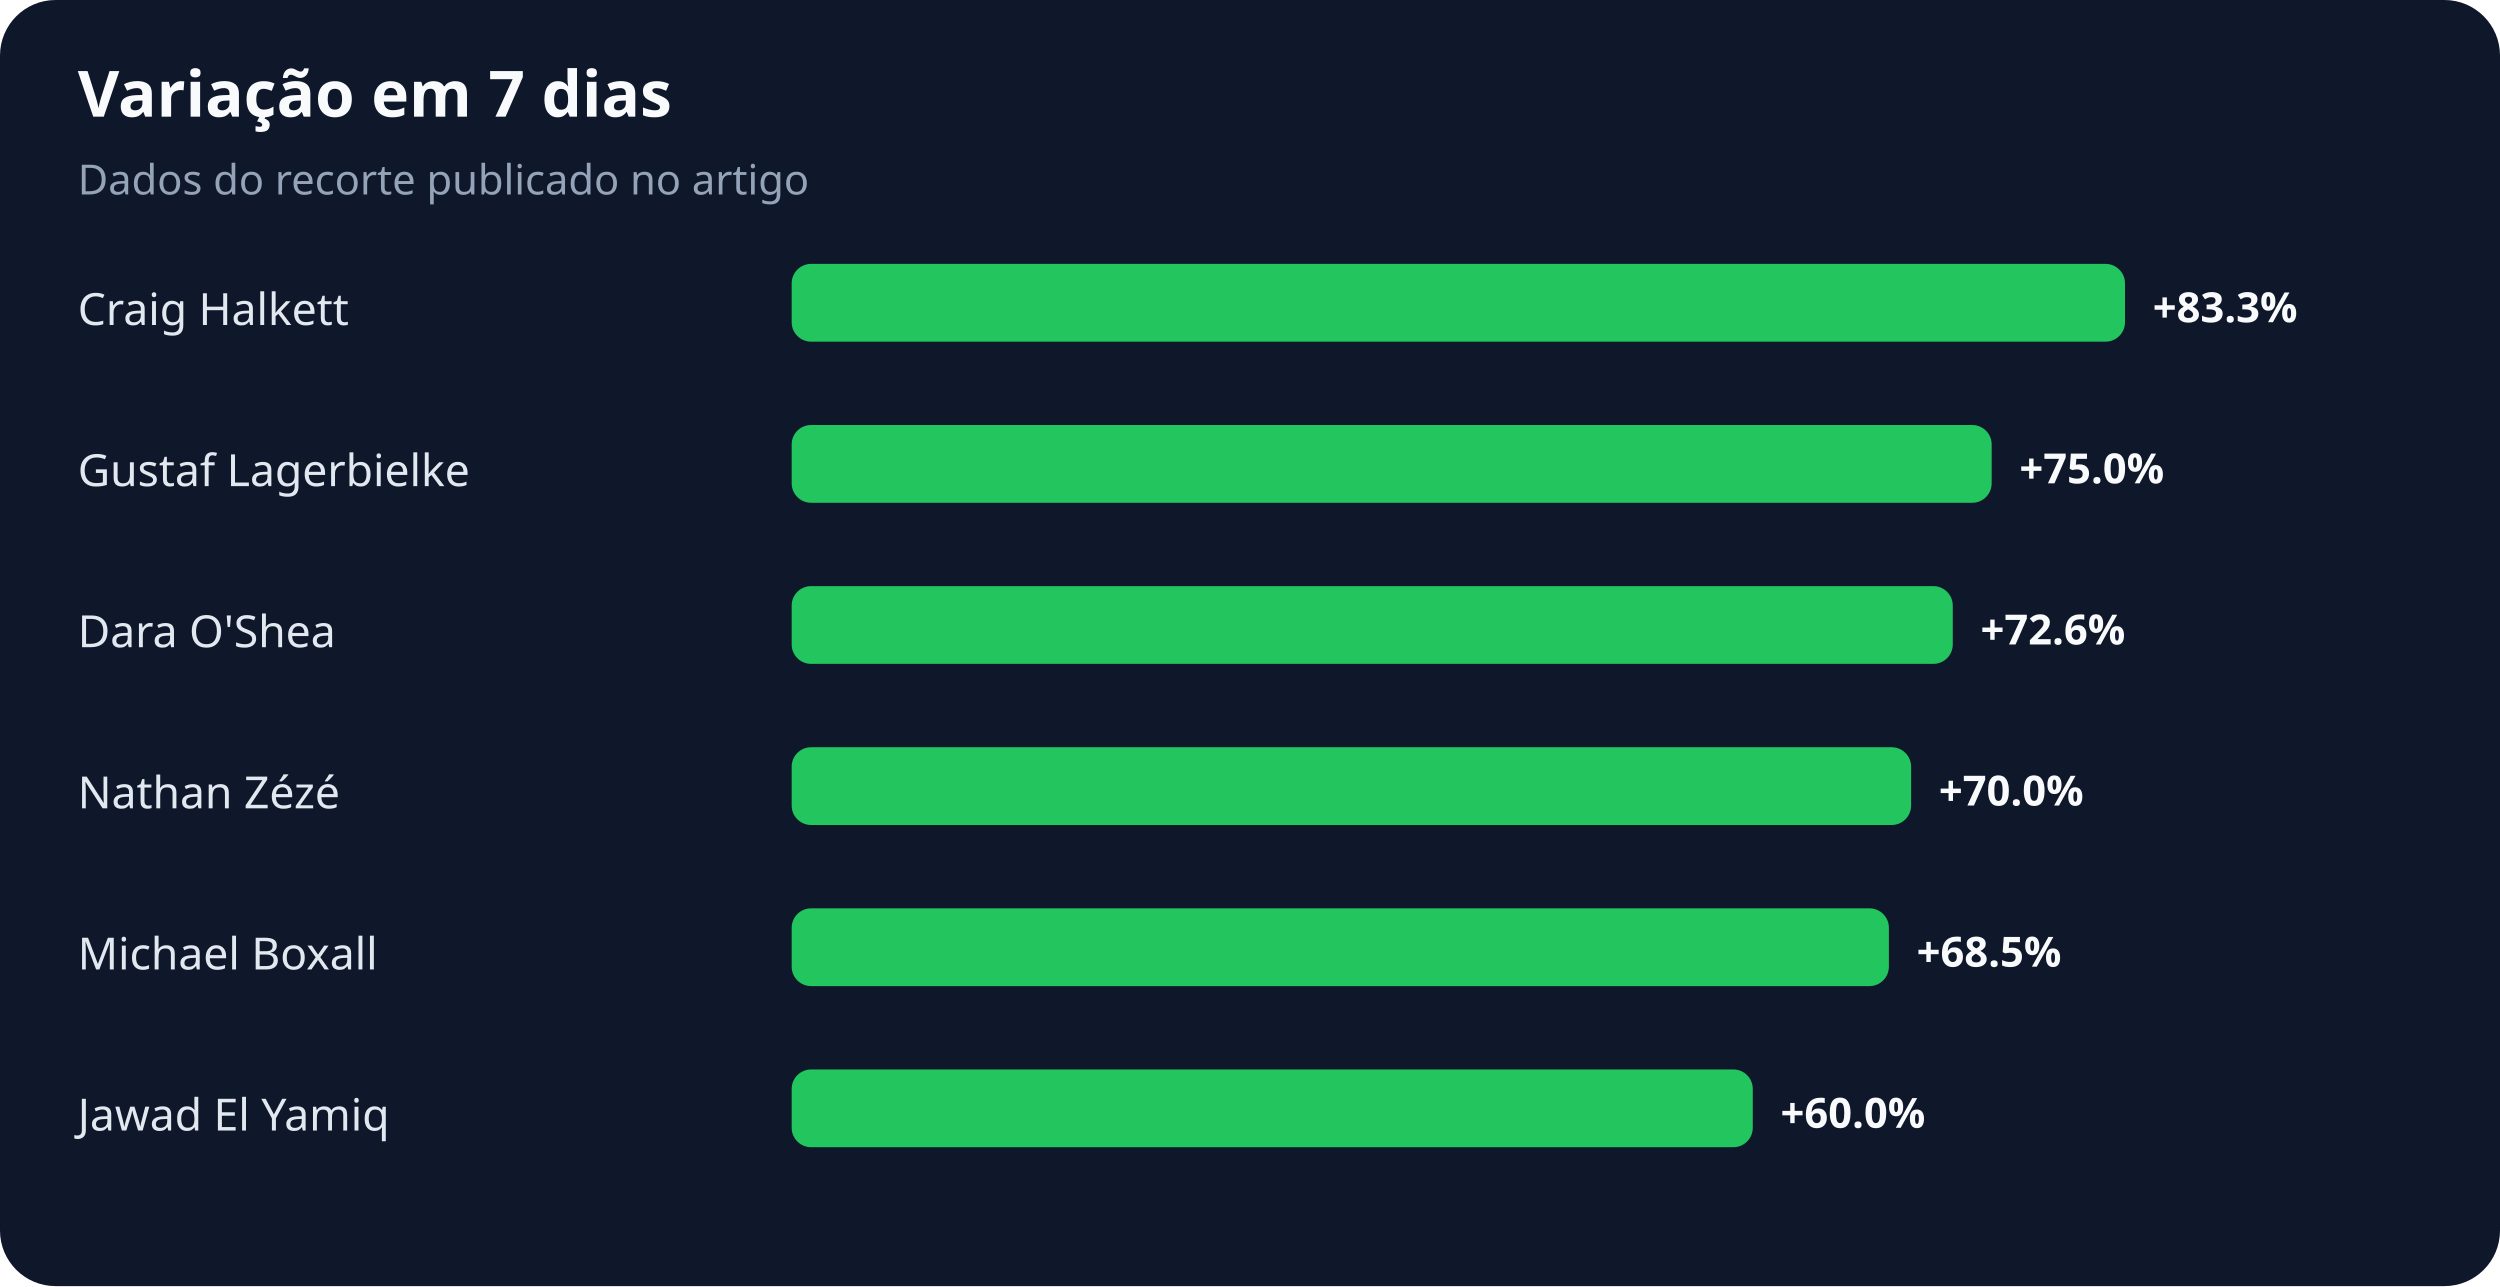
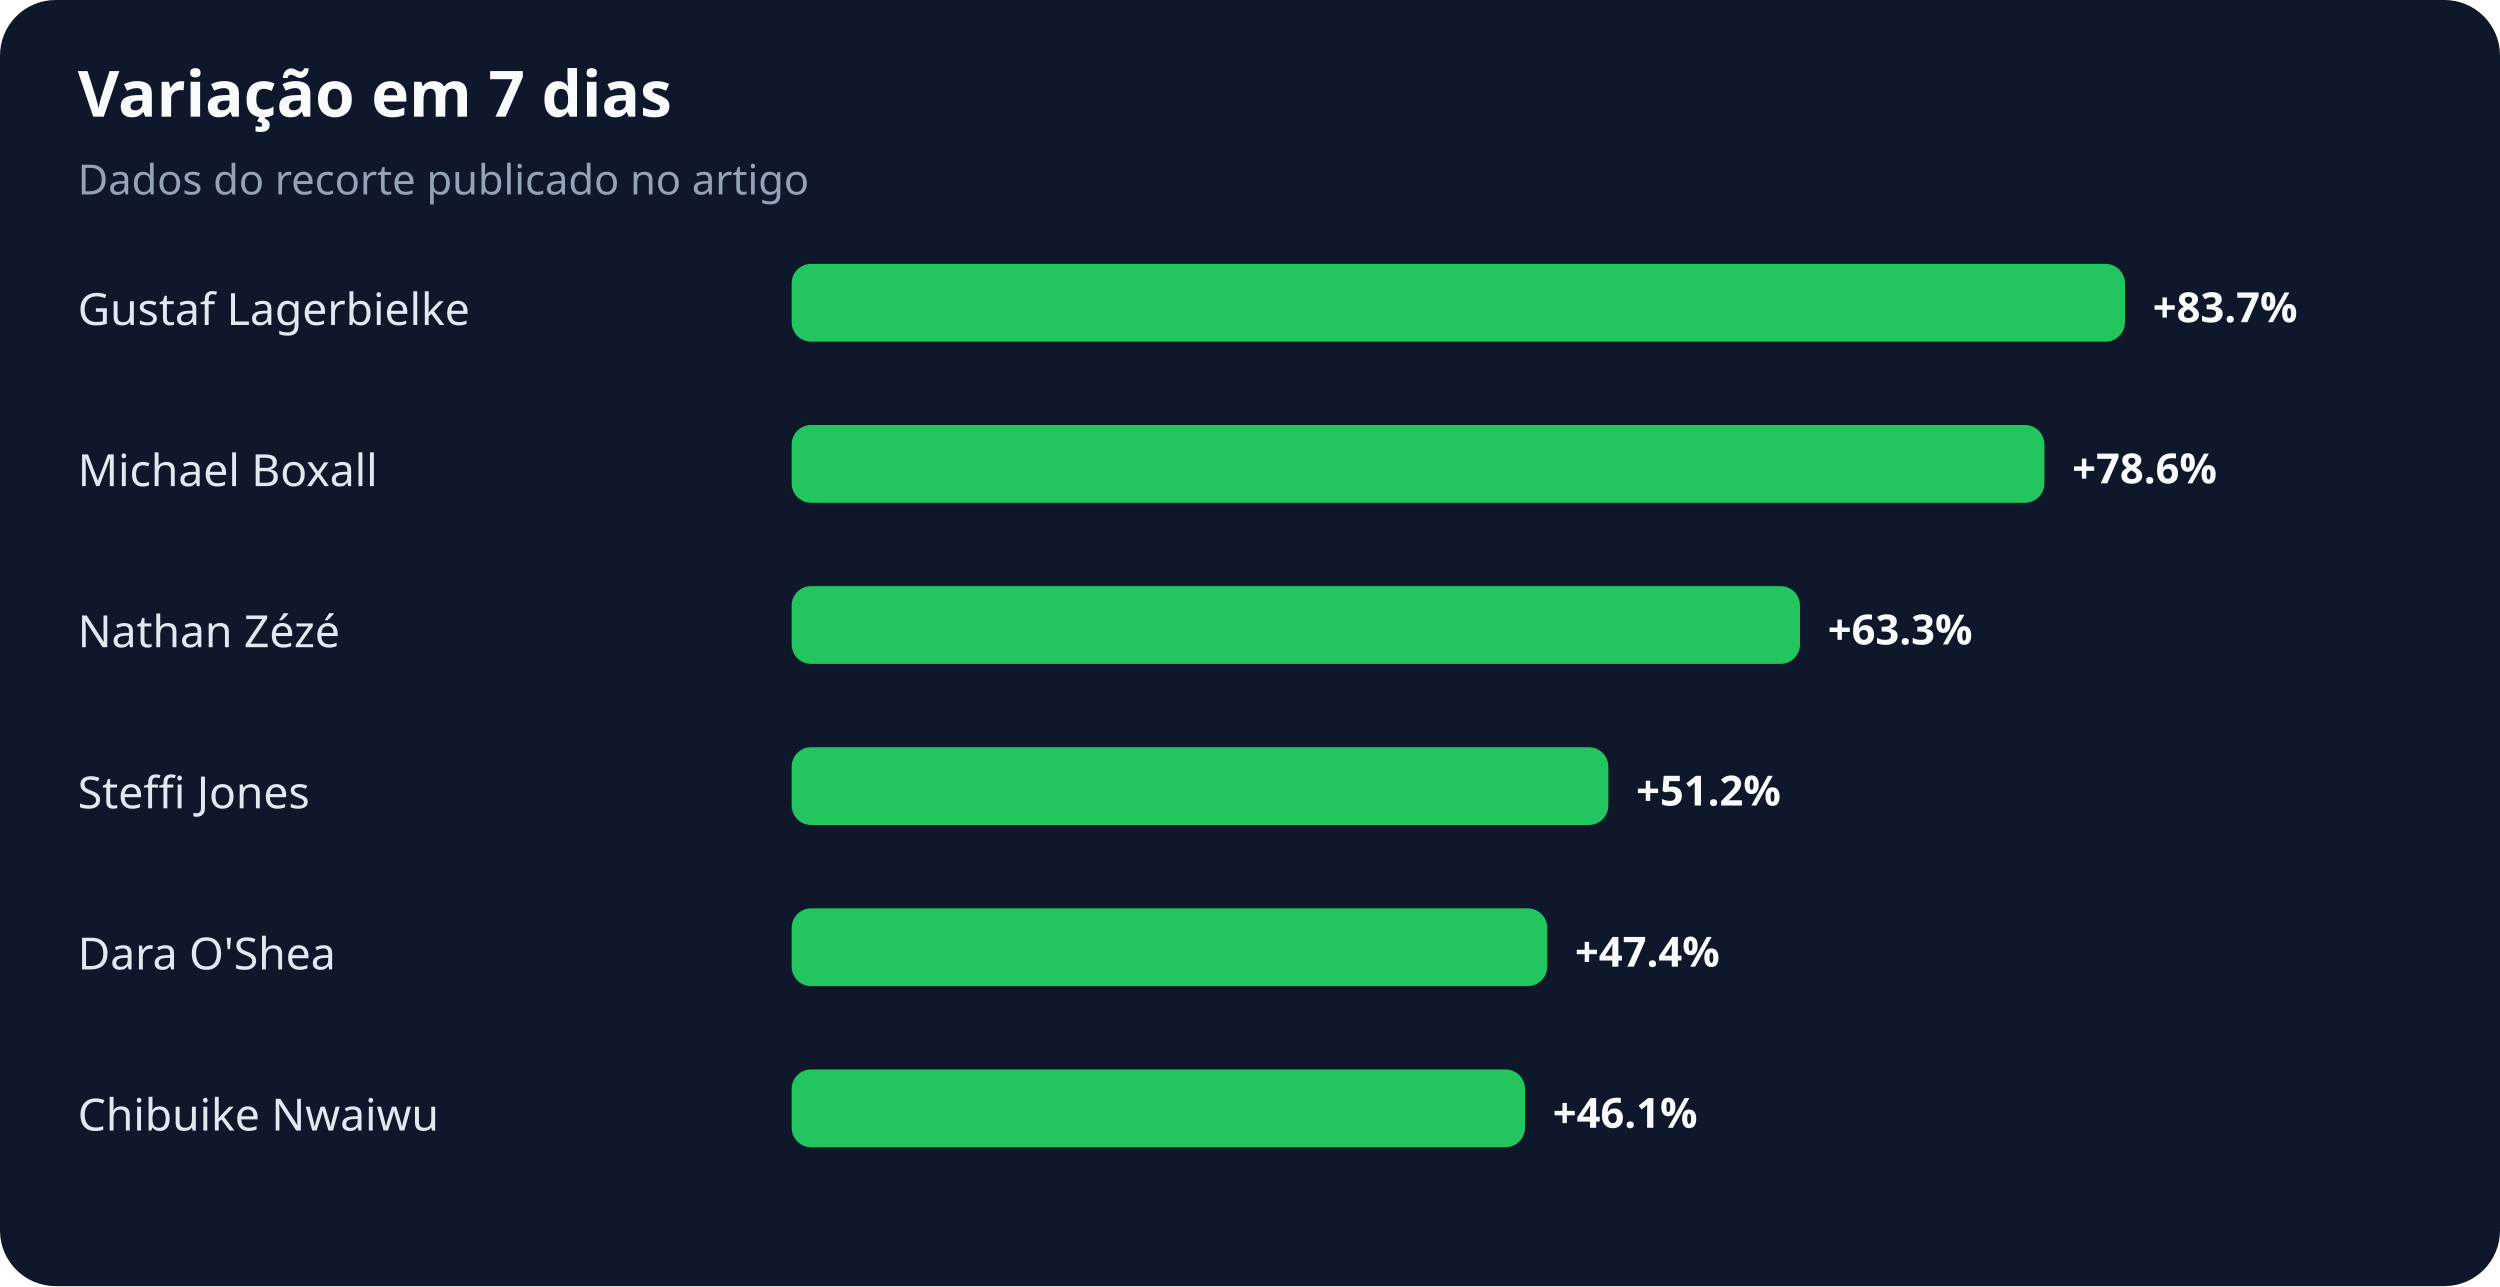
<svg xmlns="http://www.w3.org/2000/svg" width="900" height="463" viewBox="0 0 900 463" role="img" aria-labelledby="title desc">
  <rect width="100%" height="100%" rx="20" fill="#0f172a" />
  <text x="28" y="42" fill="#f8fafc" font-family="system-ui,sans-serif" font-size="23" font-weight="700">Variação em 7 dias</text>
  <text x="28" y="70" fill="#94a3b8" font-family="system-ui,sans-serif" font-size="15">Dados do recorte publicado no artigo</text>
-   <text x="28" y="117" fill="#e2e8f0" font-family="system-ui,sans-serif" font-size="16">Craig Halkett</text>
+   <text x="28" y="117" fill="#e2e8f0" font-family="system-ui,sans-serif" font-size="16">Gustaf Lagerbielke</text>
  <rect x="285" y="95" width="480" height="28" rx="7" fill="#22c55e" />
-   <text x="775" y="116" fill="#f8fafc" font-family="system-ui,sans-serif" font-size="15" font-weight="700">+83.3%</text>
-   <text x="28" y="175" fill="#e2e8f0" font-family="system-ui,sans-serif" font-size="16">Gustaf Lagerbielke</text>
-   <rect x="285" y="153" width="432" height="28" rx="7" fill="#22c55e" />
-   <text x="727" y="174" fill="#f8fafc" font-family="system-ui,sans-serif" font-size="15" font-weight="700">+75.0%</text>
-   <text x="28" y="233" fill="#e2e8f0" font-family="system-ui,sans-serif" font-size="16">Dara O'Shea</text>
-   <rect x="285" y="211" width="418" height="28" rx="7" fill="#22c55e" />
-   <text x="713" y="232" fill="#f8fafc" font-family="system-ui,sans-serif" font-size="15" font-weight="700">+72.6%</text>
-   <text x="28" y="291" fill="#e2e8f0" font-family="system-ui,sans-serif" font-size="16">Nathan Zézé</text>
-   <rect x="285" y="269" width="403" height="28" rx="7" fill="#22c55e" />
-   <text x="698" y="290" fill="#f8fafc" font-family="system-ui,sans-serif" font-size="15" font-weight="700">+70.0%</text>
-   <text x="28" y="349" fill="#e2e8f0" font-family="system-ui,sans-serif" font-size="16">Michael Boxall</text>
-   <rect x="285" y="327" width="395" height="28" rx="7" fill="#22c55e" />
-   <text x="690" y="348" fill="#f8fafc" font-family="system-ui,sans-serif" font-size="15" font-weight="700">+68.5%</text>
-   <text x="28" y="407" fill="#e2e8f0" font-family="system-ui,sans-serif" font-size="16">Jawad El Yamiq</text>
-   <rect x="285" y="385" width="346" height="28" rx="7" fill="#22c55e" />
-   <text x="641" y="406" fill="#f8fafc" font-family="system-ui,sans-serif" font-size="15" font-weight="700">+60.0%</text>
+   <text x="775" y="116" fill="#f8fafc" font-family="system-ui,sans-serif" font-size="15" font-weight="700">+83.7%</text>
+   <text x="28" y="175" fill="#e2e8f0" font-family="system-ui,sans-serif" font-size="16">Michael Boxall</text>
+   <rect x="285" y="153" width="451" height="28" rx="7" fill="#22c55e" />
+   <text x="746" y="174" fill="#f8fafc" font-family="system-ui,sans-serif" font-size="15" font-weight="700">+78.6%</text>
+   <text x="28" y="233" fill="#e2e8f0" font-family="system-ui,sans-serif" font-size="16">Nathan Zézé</text>
+   <rect x="285" y="211" width="363" height="28" rx="7" fill="#22c55e" />
+   <text x="658" y="232" fill="#f8fafc" font-family="system-ui,sans-serif" font-size="15" font-weight="700">+63.3%</text>
+   <text x="28" y="291" fill="#e2e8f0" font-family="system-ui,sans-serif" font-size="16">Steffi Jones</text>
+   <rect x="285" y="269" width="294" height="28" rx="7" fill="#22c55e" />
+   <text x="589" y="290" fill="#f8fafc" font-family="system-ui,sans-serif" font-size="15" font-weight="700">+51.2%</text>
+   <text x="28" y="349" fill="#e2e8f0" font-family="system-ui,sans-serif" font-size="16">Dara O'Shea</text>
+   <rect x="285" y="327" width="272" height="28" rx="7" fill="#22c55e" />
+   <text x="567" y="348" fill="#f8fafc" font-family="system-ui,sans-serif" font-size="15" font-weight="700">+47.4%</text>
+   <text x="28" y="407" fill="#e2e8f0" font-family="system-ui,sans-serif" font-size="16">Chibuike Nwaiwu</text>
+   <rect x="285" y="385" width="264" height="28" rx="7" fill="#22c55e" />
+   <text x="559" y="406" fill="#f8fafc" font-family="system-ui,sans-serif" font-size="15" font-weight="700">+46.1%</text>
</svg>
